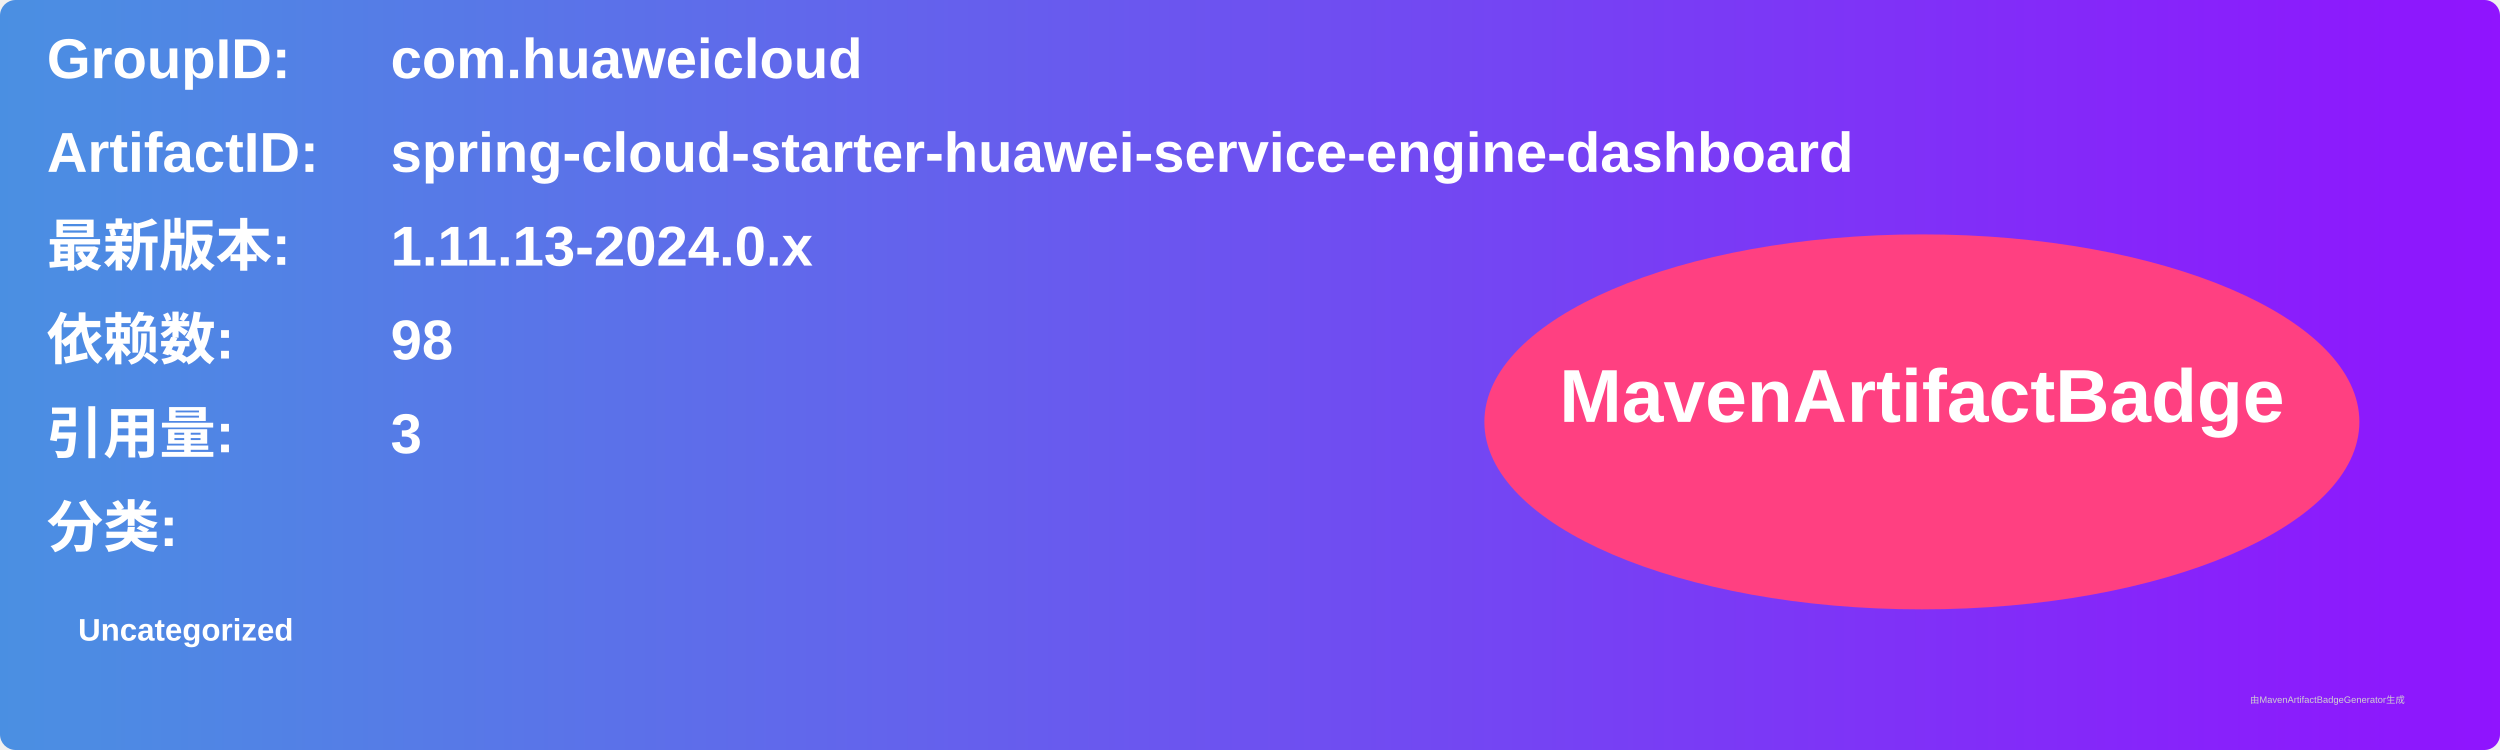
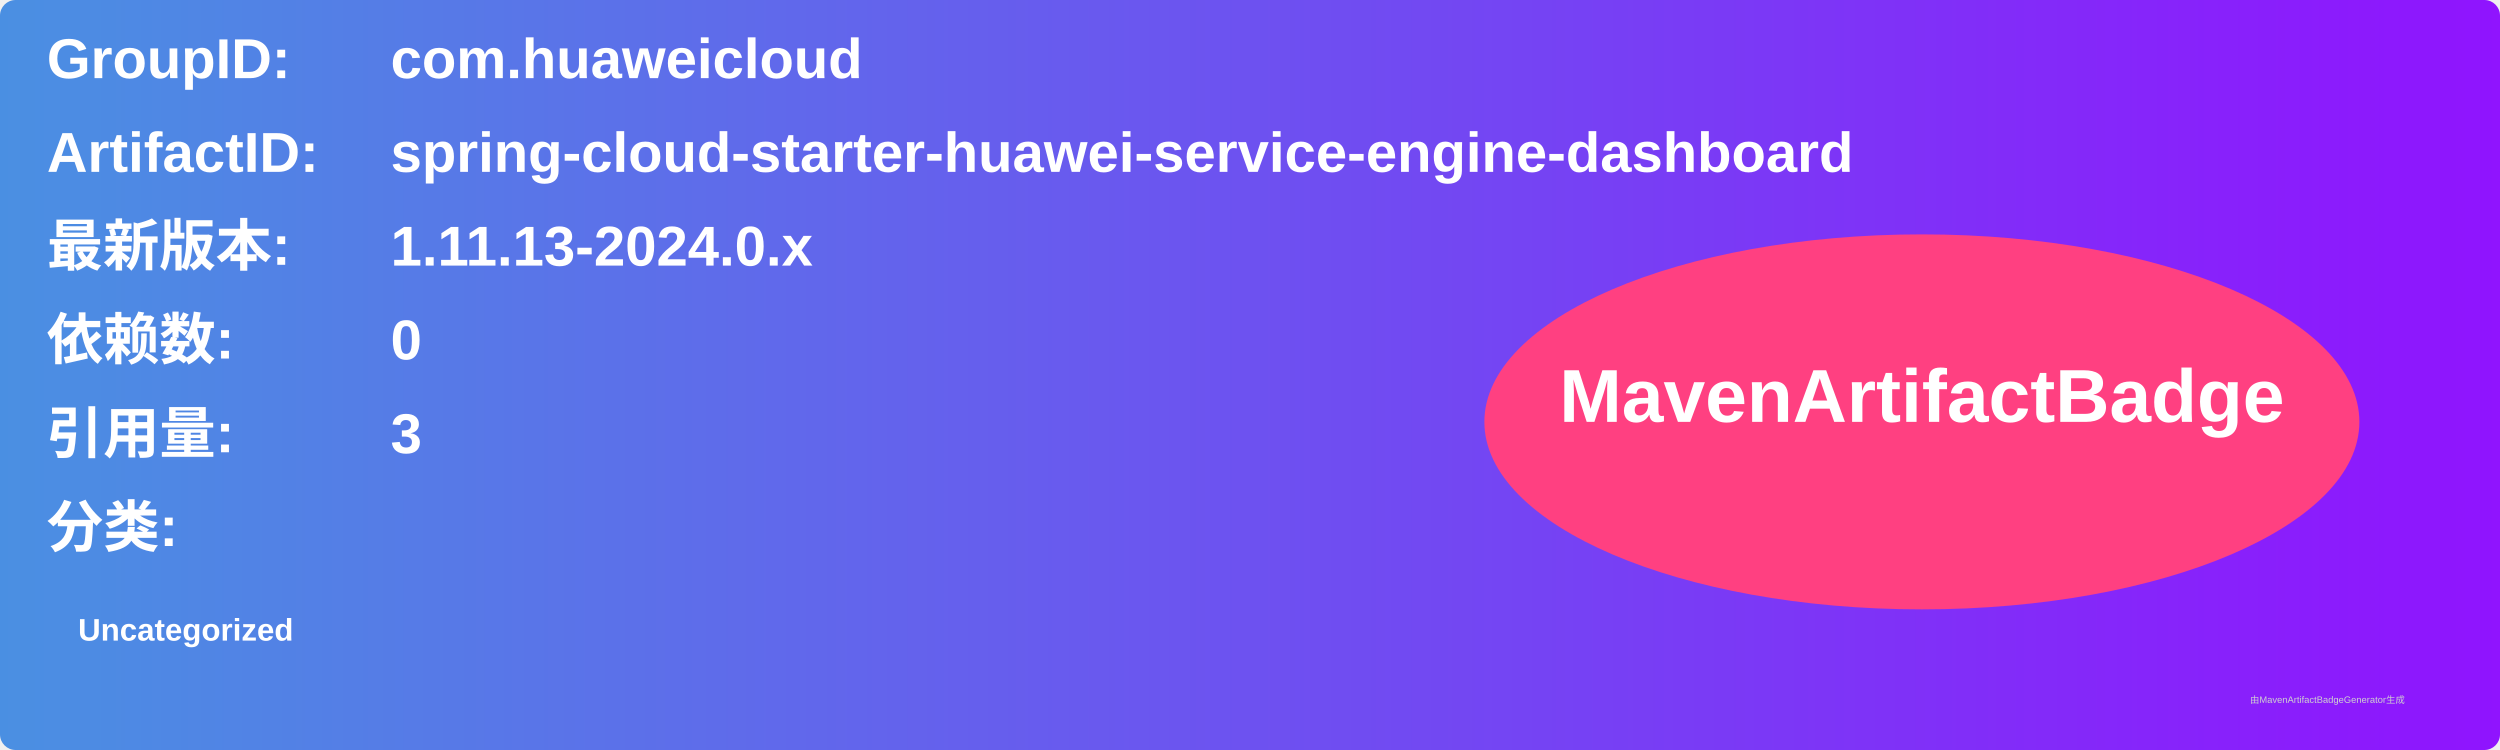
<svg xmlns="http://www.w3.org/2000/svg" width="800" height="240" viewBox="0 0 800 240">
  <linearGradient id="grad" x1="0%" y1="0%" x2="100%" y2="0%">
    <stop offset="0%" stop-color="#4a90e2" />
    <stop offset="100%" stop-color="#9013fe" />
  </linearGradient>
  <rect width="100%" height="100%" rx="5" ry="5" fill="url(#grad)" />
  <g transform="translate(15, 15)">
    <text x="0" y="10" font-family="Arial" font-size="18" fill="white" font-weight="bold" width="260">GroupID:</text>
    <text x="110" y="10" font-family="Arial" font-size="18" fill="white" font-weight="bold" width="460">com.huaweicloud</text>
    <text x="0" y="40" font-family="Arial" font-size="18" fill="white" font-weight="bold" width="260">ArtifactID:</text>
    <text x="110" y="40" font-family="Arial" font-size="18" fill="white" font-weight="bold" width="460">spring-cloud-starter-huawei-service-engine-dashboard</text>
    <text x="0" y="70" font-family="Arial" font-size="18" fill="white" font-weight="bold">最新版本:</text>
    <text x="110" y="70" font-family="Arial" font-size="18" fill="white" font-weight="bold">
      <tspan font-weight="bold">1.11.13-2024.0.x</tspan>
    </text>
    <text x="0" y="100" font-family="Arial" font-size="18" fill="white" font-weight="bold">依赖数: </text>
    <text x="110" y="100" font-family="Arial" font-size="18" fill="white">
-       <tspan font-weight="bold">98</tspan>
+       <tspan font-weight="bold">0</tspan>
    </text>
    <text x="0" y="130" font-family="Arial" font-size="18" fill="white" font-weight="bold">引用量: </text>
    <text x="110" y="130" font-family="Arial" font-size="18" fill="white">
      <tspan font-weight="bold">3</tspan>
    </text>
    <text x="0" y="160" font-family="Arial" font-size="18" fill="white" font-weight="bold">分类:</text>
    <text x="10" y="190" font-family="Arial" font-size="10" fill="white">
      <tspan font-weight="bold">Uncategorized</tspan>
    </text>
    <ellipse cx="600" cy="120" rx="140" ry="60" fill="#ff4081" />
    <text x="600" y="120" text-anchor="middle" font-family="Arial" font-size="24" fill="white" font-weight="bold">MavenArtifactBadge</text>
  </g>
  <text x="720" y="225" font-family="Arial" font-size="3" fill="#d0d0d0">由MavenArtifactBadgeGenerator生成</text>
</svg>
